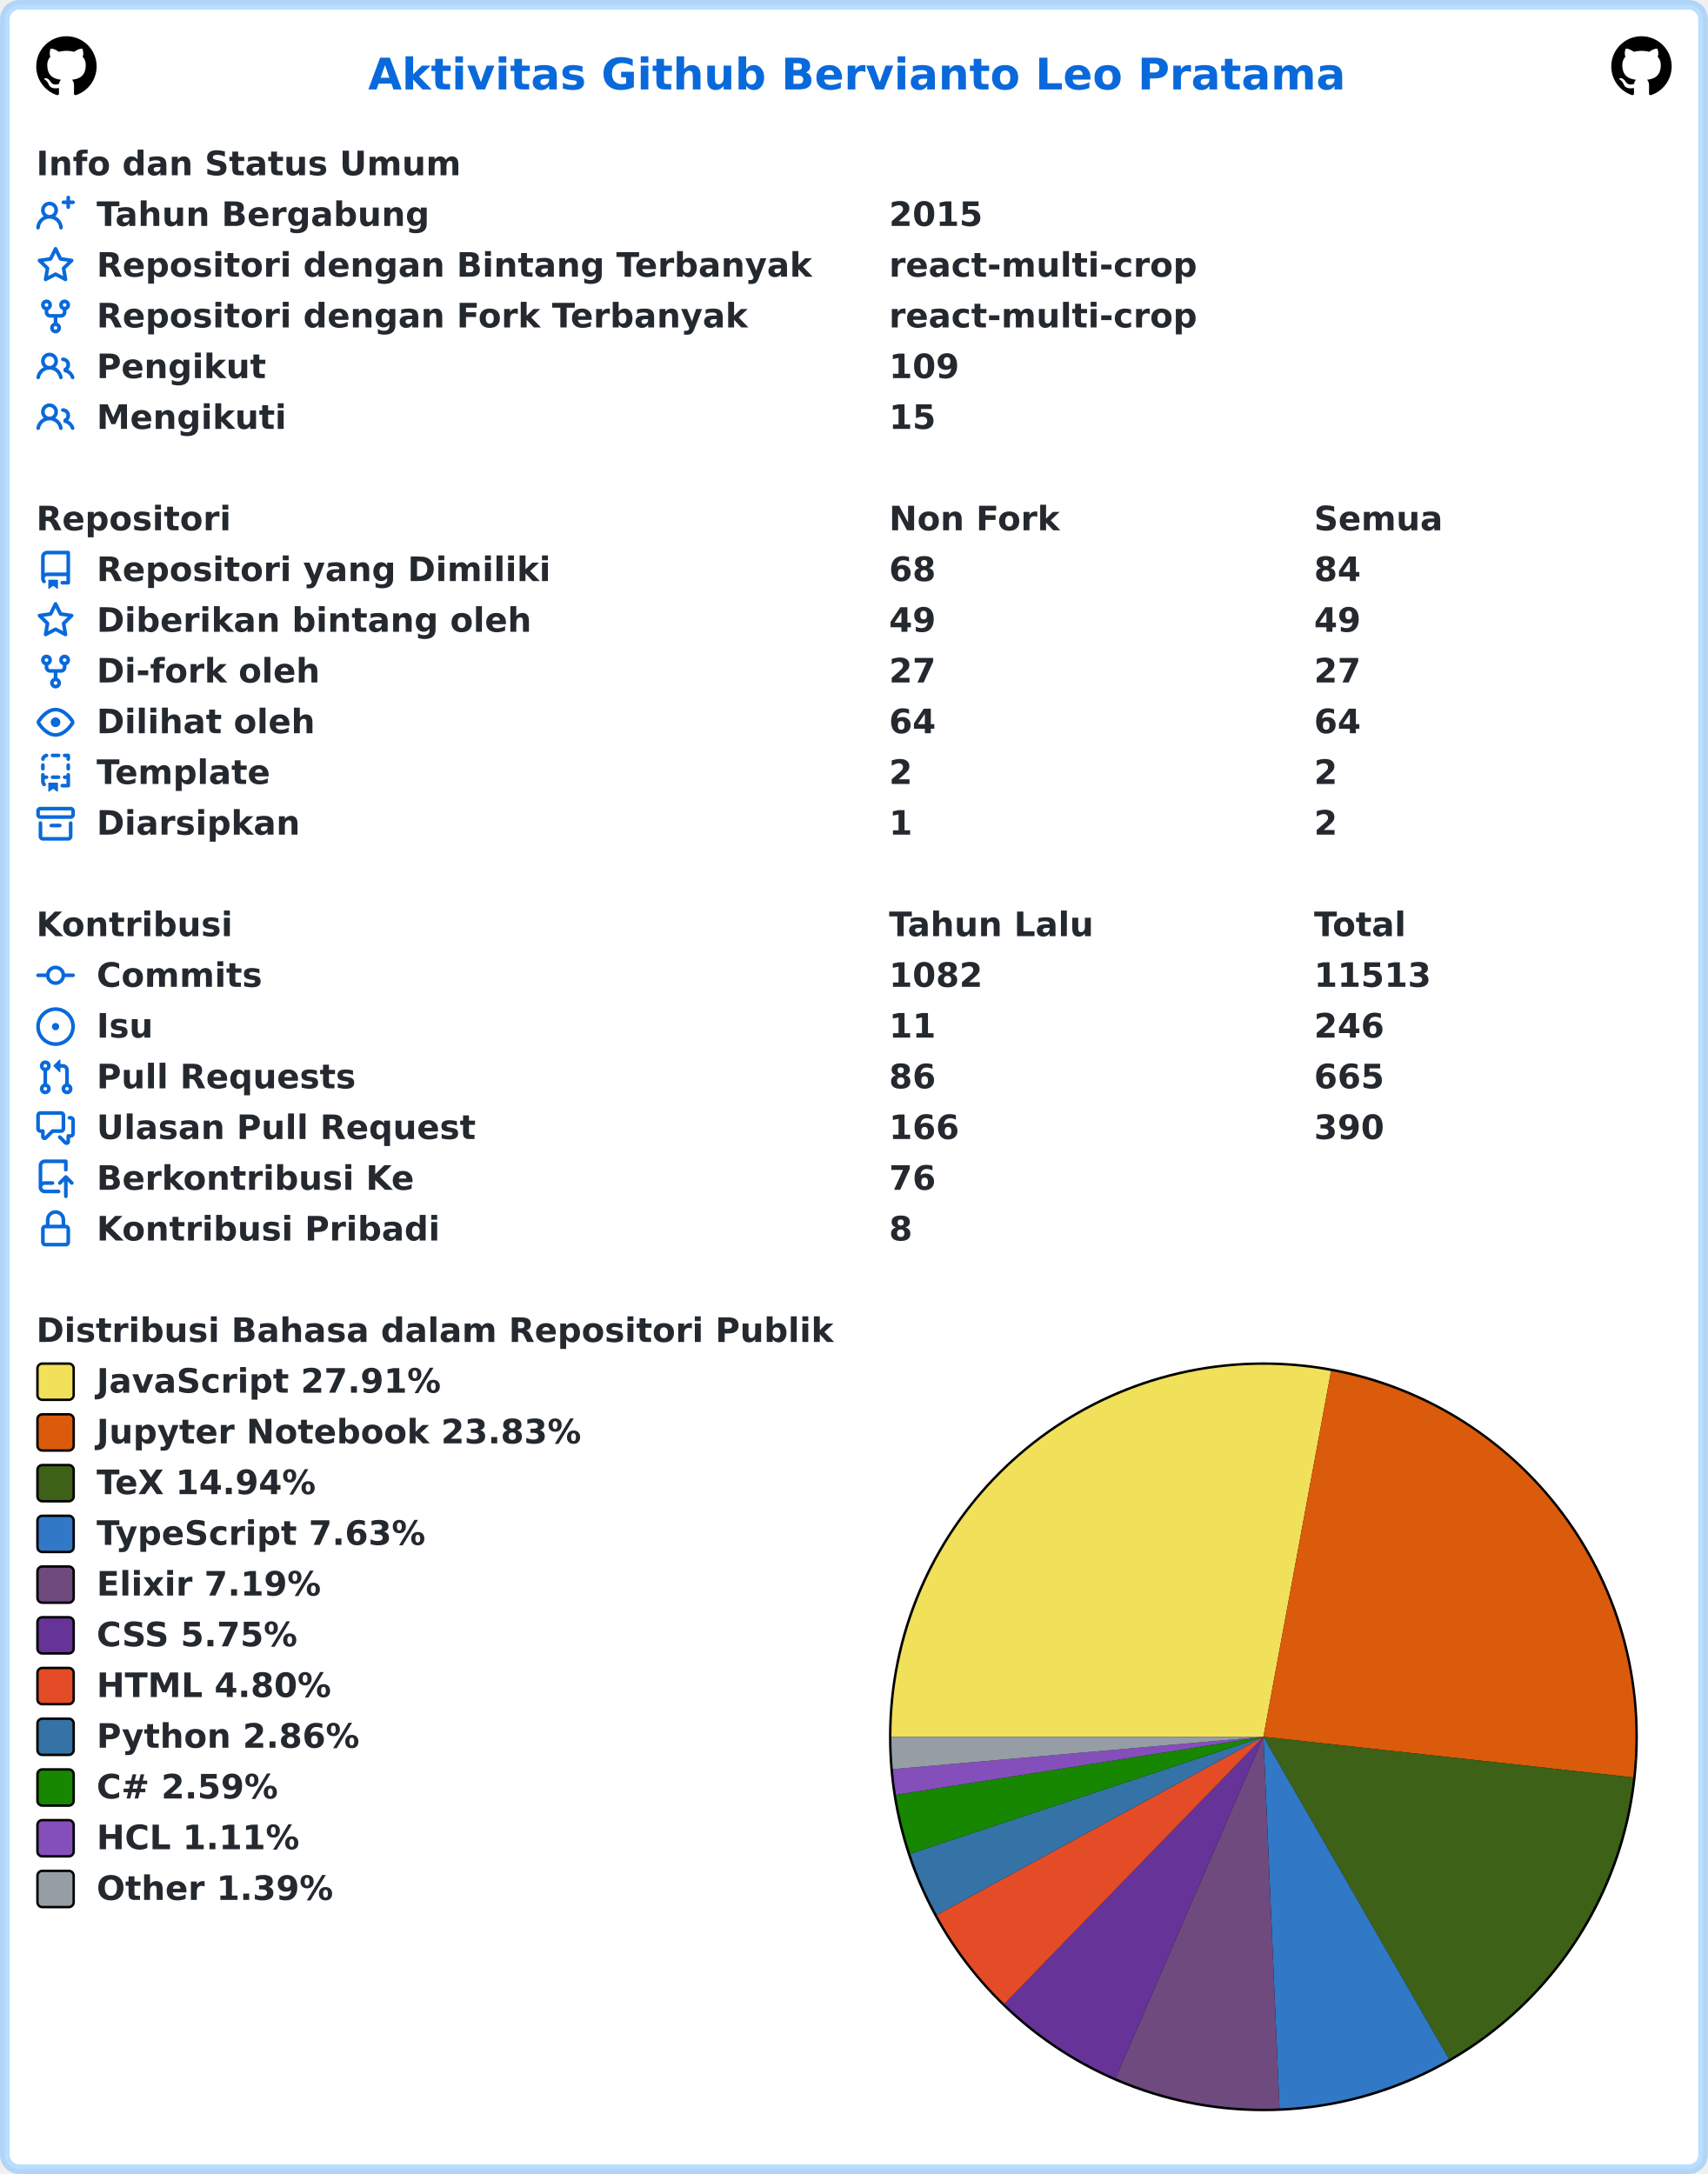
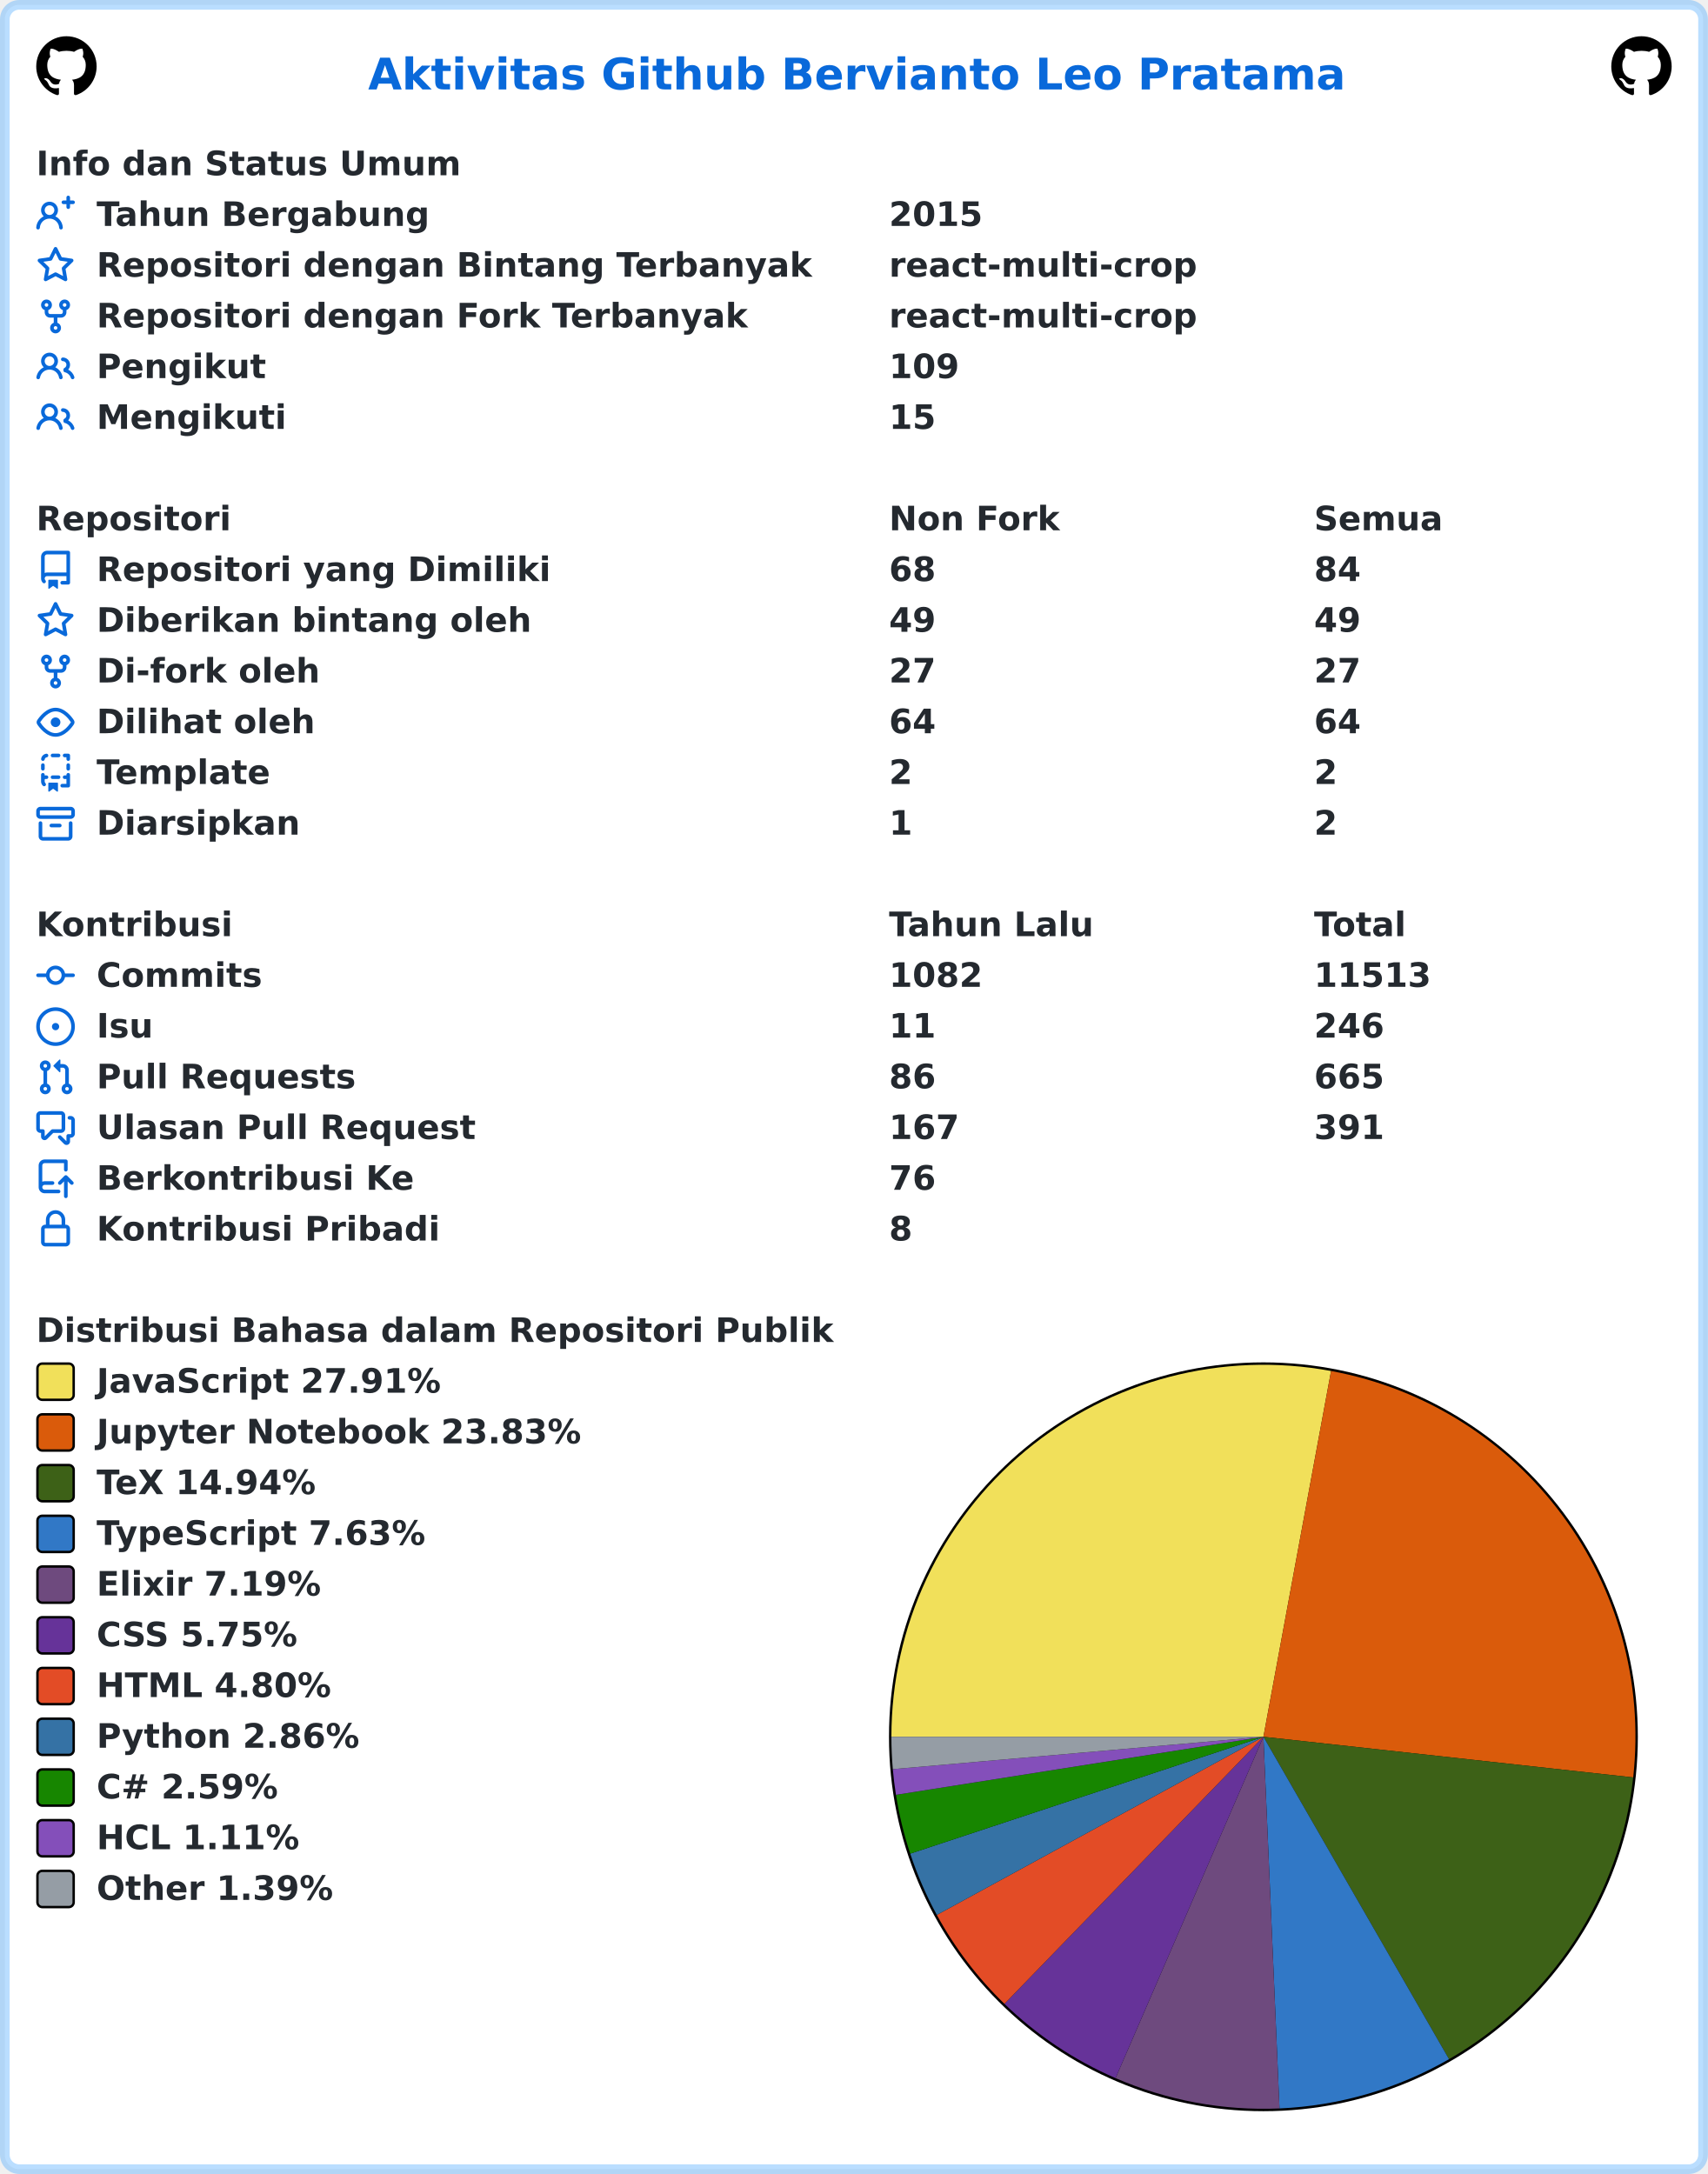
<svg xmlns="http://www.w3.org/2000/svg" width="707" height="900" viewBox="0 0 707 900" lang="id" xml:lang="id">
  <rect x="2" y="2" stroke-width="4" rx="6" width="703" height="896" stroke="rgba(84,174,255,0.4)" fill="#ffffff" />
  <g font-weight="600" font-size="110pt" font-family="Verdana,Geneva,DejaVu Sans,sans-serif" text-rendering="geometricPrecision">
    <text x="1239" y="301" lengthAdjust="spacingAndGlyphs" textLength="3261" transform="scale(0.123)" fill="#0969da">Aktivitas Github Bervianto Leo Pratama</text>
    <svg x="15" y="15" width="25" height="25" viewBox="0 0 16 16">
      <path fill="#000000" fill-rule="evenodd" d="M8 0C3.58 0 0 3.58 0 8c0 3.54 2.29 6.53 5.47 7.59.4.07.55-.17.55-.38 0-.19-.01-.82-.01-1.49-2.01.37-2.53-.49-2.69-.94-.09-.23-.48-.94-.82-1.13-.28-.15-.68-.52-.01-.53.63-.01 1.08.58 1.23.82.72 1.21 1.87.87 2.33.66.07-.52.28-.87.51-1.07-1.78-.2-3.64-.89-3.64-3.95 0-.87.31-1.59.82-2.15-.08-.2-.36-1.02.08-2.12 0 0 .67-.21 2.2.82.64-.18 1.32-.27 2-.27.68 0 1.36.09 2 .27 1.53-1.04 2.2-.82 2.2-.82.44 1.1.16 1.92.08 2.12.51.56.82 1.27.82 2.15 0 3.07-1.87 3.75-3.65 3.95.29.25.54.73.54 1.48 0 1.07-.01 1.93-.01 2.2 0 .21.15.46.55.38A8.013 8.013 0 0016 8c0-4.42-3.58-8-8-8z" />
    </svg>
    <svg x="667" y="15" width="25" height="25" viewBox="0 0 16 16">
      <path fill="#000000" fill-rule="evenodd" d="M8 0C3.58 0 0 3.58 0 8c0 3.54 2.29 6.53 5.47 7.59.4.07.55-.17.55-.38 0-.19-.01-.82-.01-1.49-2.01.37-2.53-.49-2.69-.94-.09-.23-.48-.94-.82-1.13-.28-.15-.68-.52-.01-.53.63-.01 1.08.58 1.23.82.72 1.21 1.87.87 2.33.66.07-.52.28-.87.51-1.07-1.78-.2-3.64-.89-3.64-3.95 0-.87.31-1.59.82-2.15-.08-.2-.36-1.02.08-2.12 0 0 .67-.21 2.2.82.64-.18 1.32-.27 2-.27.68 0 1.36.09 2 .27 1.53-1.04 2.2-.82 2.2-.82.44 1.1.16 1.92.08 2.12.51.56.82 1.27.82 2.15 0 3.07-1.87 3.75-3.65 3.95.29.25.54.73.54 1.48 0 1.07-.01 1.93-.01 2.2 0 .21.15.46.55.38A8.013 8.013 0 0016 8c0-4.42-3.58-8-8-8z" />
    </svg>
    <g transform="translate(0, 60)" fill="#24292f">
      <g transform="translate(15, 0)">
        <g transform="scale(0.095)">
          <text x="0" y="132" textLength="1852" lengthAdjust="spacingAndGlyphs">Info dan Status Umum</text>
        </g>
      </g>
      <g transform="translate(15, 21)">
        <path fill="#0969da" fill-rule="evenodd" d="M13.25 0a.75.75 0 01.75.75V2h1.25a.75.75 0 010 1.5H14v1.25a.75.75 0 01-1.5 0V3.5h-1.25a.75.75 0 010-1.5h1.25V.75a.75.75 0 01.75-.75zM5.5 4a2 2 0 100 4 2 2 0 000-4zm2.4 4.548a3.5 3.5 0 10-4.799 0 5.527 5.527 0 00-3.1 4.66.75.75 0 101.498.085A4.01 4.01 0 015.5 9.5a4.01 4.01 0 014.001 3.793.75.75 0 101.498-.086 5.527 5.527 0 00-3.1-4.659z" />
        <g transform="scale(0.095)">
          <text lengthAdjust="spacingAndGlyphs" textLength="1478" x="263" y="132">Tahun Bergabung</text>
          <text lengthAdjust="spacingAndGlyphs" textLength="420" x="3716" y="132">2015</text>
        </g>
      </g>
      <g transform="translate(15, 42)">
        <path fill="#0969da" fill-rule="evenodd" d="M8 .25a.75.75 0 01.673.418l1.882 3.815 4.21.612a.75.75 0 01.416 1.279l-3.046 2.97.719 4.192a.75.75 0 01-1.088.791L8 12.347l-3.766 1.98a.75.75 0 01-1.088-.79l.72-4.194L.818 6.374a.75.75 0 01.416-1.28l4.21-.611L7.327.668A.75.75 0 018 .25zm0 2.445L6.615 5.5a.75.75 0 01-.564.41l-3.097.45 2.24 2.184a.75.75 0 01.216.664l-.528 3.084 2.769-1.456a.75.75 0 01.698 0l2.77 1.456-.53-3.084a.75.75 0 01.216-.664l2.24-2.183-3.096-.45a.75.75 0 01-.564-.41L8 2.694v.001z" />
        <g transform="scale(0.095)">
          <text lengthAdjust="spacingAndGlyphs" textLength="3126" x="263" y="132">Repositori dengan Bintang Terbanyak</text>
          <text lengthAdjust="spacingAndGlyphs" textLength="1330" x="3716" y="132">react-multi-crop</text>
        </g>
      </g>
      <g transform="translate(15, 63)">
        <path fill="#0969da" fill-rule="evenodd" d="M5 3.25a.75.75 0 11-1.5 0 .75.75 0 011.5 0zm0 2.122a2.25 2.25 0 10-1.5 0v.878A2.25 2.25 0 005.75 8.5h1.5v2.128a2.251 2.251 0 101.5 0V8.5h1.5a2.25 2.25 0 002.25-2.25v-.878a2.25 2.25 0 10-1.5 0v.878a.75.75 0 01-.75.75h-4.5A.75.75 0 015 6.25v-.878zm3.75 7.378a.75.75 0 11-1.5 0 .75.75 0 011.5 0zm3-8.75a.75.75 0 100-1.5.75.75 0 000 1.5z" />
        <g transform="scale(0.095)">
          <text lengthAdjust="spacingAndGlyphs" textLength="2846" x="263" y="132">Repositori dengan Fork Terbanyak</text>
          <text lengthAdjust="spacingAndGlyphs" textLength="1330" x="3716" y="132">react-multi-crop</text>
        </g>
      </g>
      <g transform="translate(15, 84)">
        <path fill="#0969da" fill-rule="evenodd" d="M5.5 3.5a2 2 0 100 4 2 2 0 000-4zM2 5.5a3.5 3.5 0 115.898 2.549 5.507 5.507 0 013.034 4.084.75.75 0 11-1.482.235 4.001 4.001 0 00-7.9 0 .75.75 0 01-1.482-.236A5.507 5.507 0 013.102 8.05 3.49 3.49 0 012 5.5zM11 4a.75.75 0 100 1.5 1.5 1.5 0 01.666 2.844.75.75 0 00-.416.672v.352a.75.75 0 00.574.73c1.2.289 2.162 1.2 2.522 2.372a.75.75 0 101.434-.44 5.01 5.01 0 00-2.56-3.012A3 3 0 0011 4z" />
        <g transform="scale(0.095)">
          <text lengthAdjust="spacingAndGlyphs" textLength="723" x="263" y="132">Pengikut</text>
          <text lengthAdjust="spacingAndGlyphs" textLength="315" x="3716" y="132">109</text>
        </g>
      </g>
      <g transform="translate(15, 105)">
        <path fill="#0969da" fill-rule="evenodd" d="M5.5 3.5a2 2 0 100 4 2 2 0 000-4zM2 5.5a3.5 3.5 0 115.898 2.549 5.507 5.507 0 013.034 4.084.75.75 0 11-1.482.235 4.001 4.001 0 00-7.9 0 .75.75 0 01-1.482-.236A5.507 5.507 0 013.102 8.05 3.49 3.49 0 012 5.5zM11 4a.75.75 0 100 1.5 1.5 1.5 0 01.666 2.844.75.75 0 00-.416.672v.352a.75.75 0 00.574.73c1.2.289 2.162 1.2 2.522 2.372a.75.75 0 101.434-.44 5.01 5.01 0 00-2.56-3.012A3 3 0 0011 4z" />
        <g transform="scale(0.095)">
          <text lengthAdjust="spacingAndGlyphs" textLength="813" x="263" y="132">Mengikuti</text>
          <text lengthAdjust="spacingAndGlyphs" textLength="210" x="3716" y="132">15</text>
        </g>
      </g>
    </g>
    <g transform="translate(0, 207)" fill="#24292f">
      <g transform="translate(15, 0)">
        <g transform="scale(0.095)">
          <text x="0" y="132" textLength="832" lengthAdjust="spacingAndGlyphs">Repositori</text>
          <text x="3716" y="132" textLength="740" lengthAdjust="spacingAndGlyphs">Non Fork</text>
          <text x="5568" y="132" textLength="573" lengthAdjust="spacingAndGlyphs">Semua</text>
        </g>
      </g>
      <g transform="translate(15, 21)">
        <path fill="#0969da" fill-rule="evenodd" d="M2 2.5A2.5 2.5 0 014.5 0h8.75a.75.75 0 01.75.75v12.5a.75.75 0 01-.75.75h-2.5a.75.75 0 110-1.5h1.75v-2h-8a1 1 0 00-.714 1.7.75.75 0 01-1.072 1.05A2.495 2.495 0 012 11.5v-9zm10.5-1V9h-8c-.356 0-.694.074-1 .208V2.5a1 1 0 011-1h8zM5 12.25v3.25a.25.25 0 00.4.2l1.45-1.087a.25.25 0 01.3 0L8.6 15.7a.25.25 0 00.4-.2v-3.25a.25.25 0 00-.25-.25h-3.5a.25.25 0 00-.25.25z" />
        <g transform="scale(0.095)">
          <text lengthAdjust="spacingAndGlyphs" textLength="1962" x="263" y="132">Repositori yang Dimiliki</text>
          <text lengthAdjust="spacingAndGlyphs" textLength="210" x="3716" y="132">68</text>
          <text lengthAdjust="spacingAndGlyphs" textLength="210" x="5568" y="132">84</text>
        </g>
      </g>
      <g transform="translate(15, 42)">
        <path fill="#0969da" fill-rule="evenodd" d="M8 .25a.75.75 0 01.673.418l1.882 3.815 4.21.612a.75.75 0 01.416 1.279l-3.046 2.97.719 4.192a.75.75 0 01-1.088.791L8 12.347l-3.766 1.98a.75.75 0 01-1.088-.79l.72-4.194L.818 6.374a.75.75 0 01.416-1.28l4.21-.611L7.327.668A.75.75 0 018 .25zm0 2.445L6.615 5.5a.75.75 0 01-.564.41l-3.097.45 2.24 2.184a.75.75 0 01.216.664l-.528 3.084 2.769-1.456a.75.75 0 01.698 0l2.77 1.456-.53-3.084a.75.75 0 01.216-.664l2.24-2.183-3.096-.45a.75.75 0 01-.564-.41L8 2.694v.001z" />
        <g transform="scale(0.095)">
          <text lengthAdjust="spacingAndGlyphs" textLength="1887" x="263" y="132">Diberikan bintang oleh</text>
          <text lengthAdjust="spacingAndGlyphs" textLength="210" x="3716" y="132">49</text>
          <text lengthAdjust="spacingAndGlyphs" textLength="210" x="5568" y="132">49</text>
        </g>
      </g>
      <g transform="translate(15, 63)">
        <path fill="#0969da" fill-rule="evenodd" d="M5 3.25a.75.75 0 11-1.5 0 .75.75 0 011.5 0zm0 2.122a2.25 2.25 0 10-1.5 0v.878A2.25 2.25 0 005.75 8.5h1.5v2.128a2.251 2.251 0 101.5 0V8.5h1.5a2.25 2.25 0 002.25-2.25v-.878a2.25 2.25 0 10-1.5 0v.878a.75.75 0 01-.75.75h-4.5A.75.75 0 015 6.25v-.878zm3.75 7.378a.75.75 0 11-1.5 0 .75.75 0 011.5 0zm3-8.75a.75.75 0 100-1.5.75.75 0 000 1.5z" />
        <g transform="scale(0.095)">
          <text lengthAdjust="spacingAndGlyphs" textLength="963" x="263" y="132">Di-fork oleh</text>
          <text lengthAdjust="spacingAndGlyphs" textLength="210" x="3716" y="132">27</text>
          <text lengthAdjust="spacingAndGlyphs" textLength="210" x="5568" y="132">27</text>
        </g>
      </g>
      <g transform="translate(15, 84)">
        <path fill="#0969da" fill-rule="evenodd" d="M1.679 7.932c.412-.621 1.242-1.75 2.366-2.717C5.175 4.242 6.527 3.5 8 3.5c1.473 0 2.824.742 3.955 1.715 1.124.967 1.954 2.096 2.366 2.717a.119.119 0 010 .136c-.412.621-1.242 1.75-2.366 2.717C10.825 11.758 9.473 12.5 8 12.5c-1.473 0-2.824-.742-3.955-1.715C2.92 9.818 2.09 8.69 1.679 8.068a.119.119 0 010-.136zM8 2c-1.981 0-3.67.992-4.933 2.078C1.797 5.169.88 6.423.43 7.1a1.619 1.619 0 000 1.798c.45.678 1.367 1.932 2.637 3.024C4.329 13.008 6.019 14 8 14c1.981 0 3.67-.992 4.933-2.078 1.27-1.091 2.187-2.345 2.637-3.023a1.619 1.619 0 000-1.798c-.45-.678-1.367-1.932-2.637-3.023C11.671 2.992 9.981 2 8 2zm0 8a2 2 0 100-4 2 2 0 000 4z" />
        <g transform="scale(0.095)">
          <text lengthAdjust="spacingAndGlyphs" textLength="944" x="263" y="132">Dilihat oleh</text>
          <text lengthAdjust="spacingAndGlyphs" textLength="210" x="3716" y="132">64</text>
          <text lengthAdjust="spacingAndGlyphs" textLength="210" x="5568" y="132">64</text>
        </g>
      </g>
      <g transform="translate(15, 105)">
        <path fill="#0969da" fill-rule="evenodd" d="M6 .75A.75.75 0 016.75 0h2.5a.75.75 0 010 1.5h-2.5A.75.75 0 016 .75zm5 0a.75.75 0 01.75-.75h1.5a.75.75 0 01.75.75v1.5a.75.75 0 01-1.5 0V1.5h-.75A.75.75 0 0111 .75zM4.992.662a.75.75 0 01-.636.848c-.436.063-.783.41-.846.846a.75.75 0 01-1.485-.212A2.501 2.501 0 014.144.025a.75.75 0 01.848.637zM2.75 4a.75.75 0 01.75.75v1.5a.75.75 0 01-1.5 0v-1.5A.75.75 0 012.75 4zm10.5 0a.75.75 0 01.75.75v1.5a.75.75 0 01-1.5 0v-1.5a.75.75 0 01.75-.75zM2.75 8a.75.75 0 01.75.75v.268A1.72 1.72 0 013.75 9h.5a.75.75 0 010 1.5h-.5a.25.25 0 00-.25.25v.75c0 .28.114.532.3.714a.75.75 0 01-1.05 1.072A2.495 2.495 0 012 11.5V8.75A.75.75 0 012.75 8zm10.5 0a.75.75 0 01.75.75v4.5a.75.75 0 01-.75.75h-2.5a.75.75 0 010-1.5h1.75v-2h-.75a.75.75 0 010-1.5h.75v-.25a.75.75 0 01.75-.75zM6 9.75A.75.75 0 016.75 9h2.5a.75.75 0 010 1.5h-2.5A.75.75 0 016 9.75zm-1 2.5v3.25a.25.25 0 00.4.2l1.45-1.087a.25.25 0 01.3 0L8.6 15.7a.25.25 0 00.4-.2v-3.25a.25.25 0 00-.25-.25h-3.5a.25.25 0 00-.25.25z" />
        <g transform="scale(0.095)">
          <text lengthAdjust="spacingAndGlyphs" textLength="783" x="263" y="132">Template</text>
          <text lengthAdjust="spacingAndGlyphs" textLength="105" x="3716" y="132">2</text>
          <text lengthAdjust="spacingAndGlyphs" textLength="105" x="5568" y="132">2</text>
        </g>
      </g>
      <g transform="translate(15, 126)">
        <path fill="#0969da" fill-rule="evenodd" d="M1.75 2.5a.25.25 0 00-.25.25v1.5c0 .138.112.25.25.25h12.5a.25.25 0 00.25-.25v-1.5a.25.25 0 00-.25-.25H1.75zM0 2.75C0 1.784.784 1 1.75 1h12.5c.966 0 1.75.784 1.75 1.75v1.5A1.75 1.75 0 0114.25 6H1.75A1.75 1.75 0 010 4.25v-1.5zM1.75 7a.75.75 0 01.75.75v5.5c0 .138.112.25.25.25h10.5a.25.25 0 00.25-.25v-5.5a.75.75 0 111.5 0v5.5A1.75 1.75 0 0113.25 15H2.75A1.75 1.75 0 011 13.25v-5.5A.75.75 0 011.75 7zm4.5 1a.75.75 0 000 1.5h3.5a.75.75 0 100-1.5h-3.5z" />
        <g transform="scale(0.095)">
          <text lengthAdjust="spacingAndGlyphs" textLength="880" x="263" y="132">Diarsipkan</text>
          <text lengthAdjust="spacingAndGlyphs" textLength="105" x="3716" y="132">1</text>
          <text lengthAdjust="spacingAndGlyphs" textLength="105" x="5568" y="132">2</text>
        </g>
      </g>
    </g>
    <g transform="translate(0, 375)" fill="#24292f">
      <g transform="translate(15, 0)">
        <g transform="scale(0.095)">
          <text x="0" y="132" textLength="834" lengthAdjust="spacingAndGlyphs">Kontribusi</text>
          <text x="3716" y="132" textLength="914" lengthAdjust="spacingAndGlyphs">Tahun Lalu</text>
          <text x="5568" y="132" textLength="414" lengthAdjust="spacingAndGlyphs">Total</text>
        </g>
      </g>
      <g transform="translate(15, 21)">
        <path fill="#0969da" fill-rule="evenodd" d="M10.5 7.75a2.5 2.5 0 11-5 0 2.5 2.5 0 015 0zm1.43.75a4.002 4.002 0 01-7.86 0H.75a.75.75 0 110-1.5h3.32a4.001 4.001 0 017.86 0h3.32a.75.75 0 110 1.5h-3.32z" />
        <g transform="scale(0.095)">
          <text lengthAdjust="spacingAndGlyphs" textLength="734" x="263" y="132">Commits</text>
          <text lengthAdjust="spacingAndGlyphs" textLength="420" x="3716" y="132">1082</text>
          <text lengthAdjust="spacingAndGlyphs" textLength="525" x="5568" y="132">11513</text>
        </g>
      </g>
      <g transform="translate(15, 42)">
        <path fill="#0969da" d="M8 9.5a1.5 1.5 0 100-3 1.5 1.5 0 000 3z" />
        <path fill="#0969da" fill-rule="evenodd" d="M8 0a8 8 0 100 16A8 8 0 008 0zM1.5 8a6.5 6.5 0 1113 0 6.5 6.5 0 01-13 0z" />
        <g transform="scale(0.095)">
          <text lengthAdjust="spacingAndGlyphs" textLength="238" x="263" y="132">Isu</text>
          <text lengthAdjust="spacingAndGlyphs" textLength="210" x="3716" y="132">11</text>
          <text lengthAdjust="spacingAndGlyphs" textLength="315" x="5568" y="132">246</text>
        </g>
      </g>
      <g transform="translate(15, 63)">
        <path fill="#0969da" fill-rule="evenodd" d="M7.177 3.073L9.573.677A.25.25 0 0110 .854v4.792a.25.25 0 01-.427.177L7.177 3.427a.25.25 0 010-.354zM3.75 2.5a.75.75 0 100 1.5.75.75 0 000-1.5zm-2.25.75a2.25 2.25 0 113 2.122v5.256a2.251 2.251 0 11-1.5 0V5.372A2.25 2.25 0 011.5 3.25zM11 2.5h-1V4h1a1 1 0 011 1v5.628a2.251 2.251 0 101.5 0V5A2.5 2.5 0 0011 2.5zm1 10.25a.75.75 0 111.5 0 .75.75 0 01-1.5 0zM3.75 12a.75.75 0 100 1.5.75.75 0 000-1.5z" />
        <g transform="scale(0.095)">
          <text lengthAdjust="spacingAndGlyphs" textLength="1113" x="263" y="132">Pull Requests</text>
          <text lengthAdjust="spacingAndGlyphs" textLength="210" x="3716" y="132">86</text>
          <text lengthAdjust="spacingAndGlyphs" textLength="315" x="5568" y="132">665</text>
        </g>
      </g>
      <g transform="translate(15, 84)">
        <path fill="#0969da" fill-rule="evenodd" d="M1.5 2.75a.25.25 0 01.25-.25h8.5a.25.25 0 01.25.25v5.5a.25.25 0 01-.25.25h-3.5a.75.75 0 00-.53.22L3.5 11.44V9.25a.75.75 0 00-.75-.75h-1a.25.25 0 01-.25-.25v-5.5zM1.75 1A1.75 1.75 0 000 2.75v5.5C0 9.216.784 10 1.75 10H2v1.543a1.457 1.457 0 002.487 1.03L7.061 10h3.189A1.75 1.75 0 0012 8.25v-5.5A1.75 1.75 0 0010.25 1h-8.5zM14.5 4.75a.25.25 0 00-.25-.25h-.5a.75.75 0 110-1.5h.5c.966 0 1.75.784 1.75 1.75v5.5A1.75 1.75 0 0114.25 12H14v1.543a1.457 1.457 0 01-2.487 1.03L9.22 12.28a.75.75 0 111.06-1.06l2.22 2.22v-2.19a.75.75 0 01.75-.75h1a.25.25 0 00.25-.25v-5.5z" />
        <g transform="scale(0.095)">
          <text lengthAdjust="spacingAndGlyphs" textLength="1640" x="263" y="132">Ulasan Pull Request</text>
-           <text lengthAdjust="spacingAndGlyphs" textLength="315" x="3716" y="132">166</text>
-           <text lengthAdjust="spacingAndGlyphs" textLength="315" x="5568" y="132">390</text>
+           <text lengthAdjust="spacingAndGlyphs" textLength="315" x="3716" y="132">167</text>
+           <text lengthAdjust="spacingAndGlyphs" textLength="315" x="5568" y="132">391</text>
        </g>
      </g>
      <g transform="translate(15, 105)">
        <path fill="#0969da" fill-rule="evenodd" d="M1 2.5A2.5 2.5 0 013.5 0h8.75a.75.75 0 01.75.75v3.5a.75.75 0 01-1.5 0V1.5h-8a1 1 0 00-1 1v6.708A2.492 2.492 0 013.5 9h3.25a.75.75 0 010 1.5H3.5a1 1 0 100 2h5.75a.75.75 0 010 1.5H3.5A2.5 2.5 0 011 11.5v-9zm13.23 7.79a.75.75 0 001.06-1.06l-2.505-2.505a.75.75 0 00-1.06 0L9.22 9.229a.75.75 0 001.06 1.061l1.225-1.224v6.184a.75.75 0 001.5 0V9.066l1.224 1.224z" />
        <g transform="scale(0.095)">
          <text lengthAdjust="spacingAndGlyphs" textLength="1366" x="263" y="132">Berkontribusi Ke</text>
          <text lengthAdjust="spacingAndGlyphs" textLength="210" x="3716" y="132">76</text>
        </g>
      </g>
      <g transform="translate(15, 126)">
        <path fill="#0969da" fill-rule="evenodd" d="M4 4v2h-.25A1.75 1.75 0 002 7.75v5.5c0 .966.784 1.75 1.75 1.75h8.5A1.75 1.75 0 0014 13.25v-5.5A1.75 1.75 0 0012.25 6H12V4a4 4 0 10-8 0zm6.5 2V4a2.5 2.5 0 00-5 0v2h5zM12 7.5h.25a.25.25 0 01.25.25v5.5a.25.25 0 01-.25.25h-8.5a.25.25 0 01-.25-.25v-5.5a.25.25 0 01.25-.25H12z" />
        <g transform="scale(0.095)">
          <text lengthAdjust="spacingAndGlyphs" textLength="1456" x="263" y="132">Kontribusi Pribadi</text>
          <text lengthAdjust="spacingAndGlyphs" textLength="105" x="3716" y="132">8</text>
        </g>
      </g>
    </g>
    <g transform="translate(0, 543)" fill="#24292f">
      <g transform="translate(15, 0)">
        <g transform="scale(0.095)">
          <text x="0" y="132" textLength="3438" lengthAdjust="spacingAndGlyphs">Distribusi Bahasa dalam Repositori Publik</text>
        </g>
      </g>
      <g transform="translate(368, 21)">
        <circle cx="155" cy="155" r="155" fill="#000000" />
      </g>
      <g transform="translate(369, 22)">
        <path fill-rule="evenodd" fill="#f1e05a" d="M 0.0,154 A 154 154 0 0 1 182.003 2.567 L 154,154 Z" />
        <path fill-rule="evenodd" fill="#DA5B0B" d="M 182.003,2.567 A 154 154 0 0 1 307.078 170.828 L 154,154 Z" />
        <path fill-rule="evenodd" fill="#3D6117" d="M 307.078,170.828 A 154 154 0 0 1 230.832 287.465 L 154,154 Z" />
        <path fill-rule="evenodd" fill="#3178c6" d="M 230.832,287.465 A 154 154 0 0 1 160.655 307.856 L 154,154 Z" />
        <path fill-rule="evenodd" fill="#6e4a7e" d="M 160.655,307.856 A 154 154 0 0 1 92.792 295.314 L 154,154 Z" />
        <path fill-rule="evenodd" fill="#663399" d="M 92.792,295.314 A 154 154 0 0 1 46.792 264.555 L 154,154 Z" />
        <path fill-rule="evenodd" fill="#e34c26" d="M 46.792,264.555 A 154 154 0 0 1 18.809 227.752 L 154,154 Z" />
        <path fill-rule="evenodd" fill="#3572A5" d="M 18.809,227.752 A 154 154 0 0 1 7.798 202.382 L 154,154 Z" />
        <path fill-rule="evenodd" fill="#178600" d="M 7.798,202.382 A 154 154 0 0 1 1.887 178.036 L 154,154 Z" />
        <path fill-rule="evenodd" fill="#844FBA" d="M 1.887,178.036 A 154 154 0 0 1 0.584 167.397 L 154,154 Z" />
        <path fill-rule="evenodd" fill="#959da5" d="M 0.584,167.397 A 154 154 0 0 1 0.0 154 L 154,154 Z" />
      </g>
      <g transform="translate(15, 21)">
        <rect x="0.5" y="0.5" rx="2" width="15" height="15" fill="#f1e05a" stroke-width="1" stroke="#000000" />
        <text transform="scale(0.095)" x="263" y="132" textLength="1516" lengthAdjust="spacingAndGlyphs">JavaScript 27.91%</text>
      </g>
      <g transform="translate(15, 42)">
        <rect x="0.5" y="0.5" rx="2" width="15" height="15" fill="#DA5B0B" stroke-width="1" stroke="#000000" />
        <text transform="scale(0.095)" x="263" y="132" textLength="2126" lengthAdjust="spacingAndGlyphs">Jupyter Notebook 23.83%</text>
      </g>
      <g transform="translate(15, 63)">
        <rect x="0.5" y="0.5" rx="2" width="15" height="15" fill="#3D6117" stroke-width="1" stroke="#000000" />
        <text transform="scale(0.095)" x="263" y="132" textLength="999" lengthAdjust="spacingAndGlyphs">TeX 14.94%</text>
      </g>
      <g transform="translate(15, 84)">
        <rect x="0.5" y="0.5" rx="2" width="15" height="15" fill="#3178c6" stroke-width="1" stroke="#000000" />
        <text transform="scale(0.095)" x="263" y="132" textLength="1462" lengthAdjust="spacingAndGlyphs">TypeScript 7.63%</text>
      </g>
      <g transform="translate(15, 105)">
        <rect x="0.5" y="0.5" rx="2" width="15" height="15" fill="#6e4a7e" stroke-width="1" stroke="#000000" />
        <text transform="scale(0.095)" x="263" y="132" textLength="987" lengthAdjust="spacingAndGlyphs">Elixir 7.19%</text>
      </g>
      <g transform="translate(15, 126)">
        <rect x="0.5" y="0.5" rx="2" width="15" height="15" fill="#663399" stroke-width="1" stroke="#000000" />
        <text transform="scale(0.095)" x="263" y="132" textLength="903" lengthAdjust="spacingAndGlyphs">CSS 5.75%</text>
      </g>
      <g transform="translate(15, 147)">
        <rect x="0.5" y="0.5" rx="2" width="15" height="15" fill="#e34c26" stroke-width="1" stroke="#000000" />
        <text transform="scale(0.095)" x="263" y="132" textLength="1036" lengthAdjust="spacingAndGlyphs">HTML 4.80%</text>
      </g>
      <g transform="translate(15, 168)">
        <rect x="0.5" y="0.5" rx="2" width="15" height="15" fill="#3572A5" stroke-width="1" stroke="#000000" />
        <text transform="scale(0.095)" x="263" y="132" textLength="1149" lengthAdjust="spacingAndGlyphs">Python 2.86%</text>
      </g>
      <g transform="translate(15, 189)">
        <rect x="0.5" y="0.5" rx="2" width="15" height="15" fill="#178600" stroke-width="1" stroke="#000000" />
        <text transform="scale(0.095)" x="263" y="132" textLength="831" lengthAdjust="spacingAndGlyphs">C# 2.59%</text>
      </g>
      <g transform="translate(15, 210)">
        <rect x="0.5" y="0.5" rx="2" width="15" height="15" fill="#844FBA" stroke-width="1" stroke="#000000" />
        <text transform="scale(0.095)" x="263" y="132" textLength="909" lengthAdjust="spacingAndGlyphs">HCL 1.11%</text>
      </g>
      <g transform="translate(15, 231)">
        <rect x="0.5" y="0.5" rx="2" width="15" height="15" fill="#959da5" stroke-width="1" stroke="#000000" />
        <text transform="scale(0.095)" x="263" y="132" textLength="1047" lengthAdjust="spacingAndGlyphs">Other 1.39%</text>
      </g>
    </g>
  </g>
</svg>
